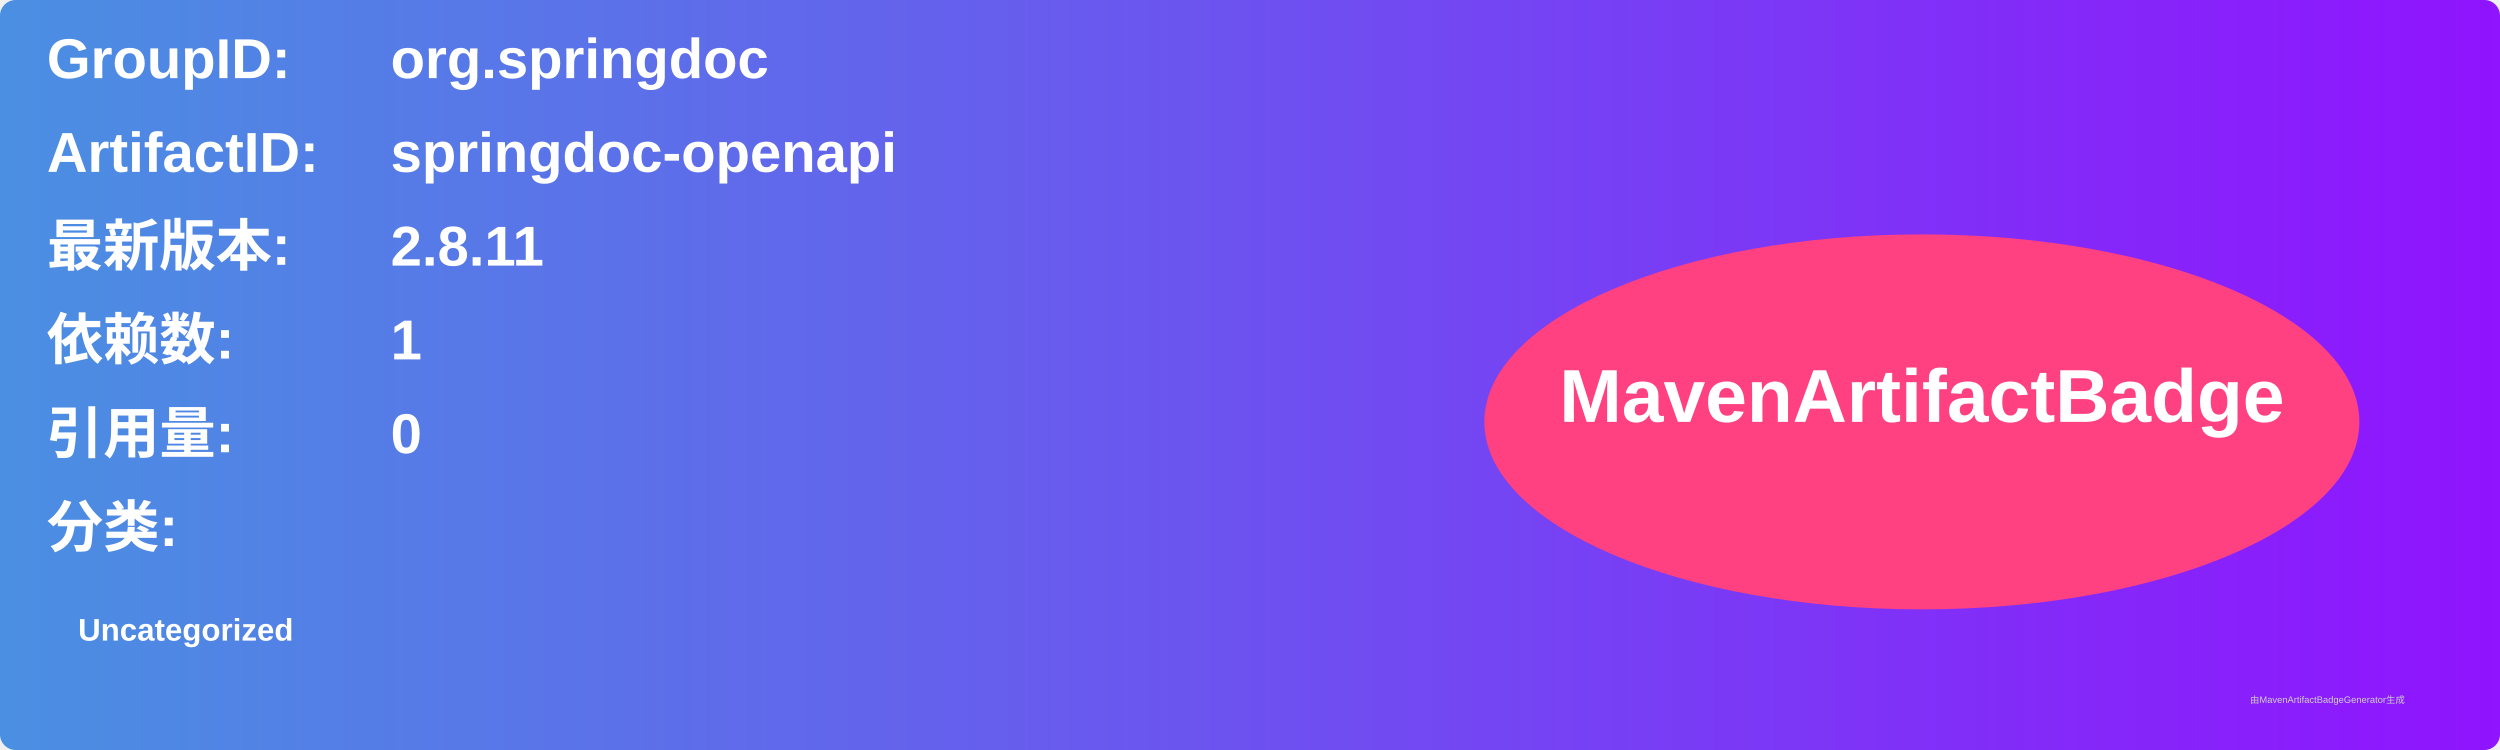
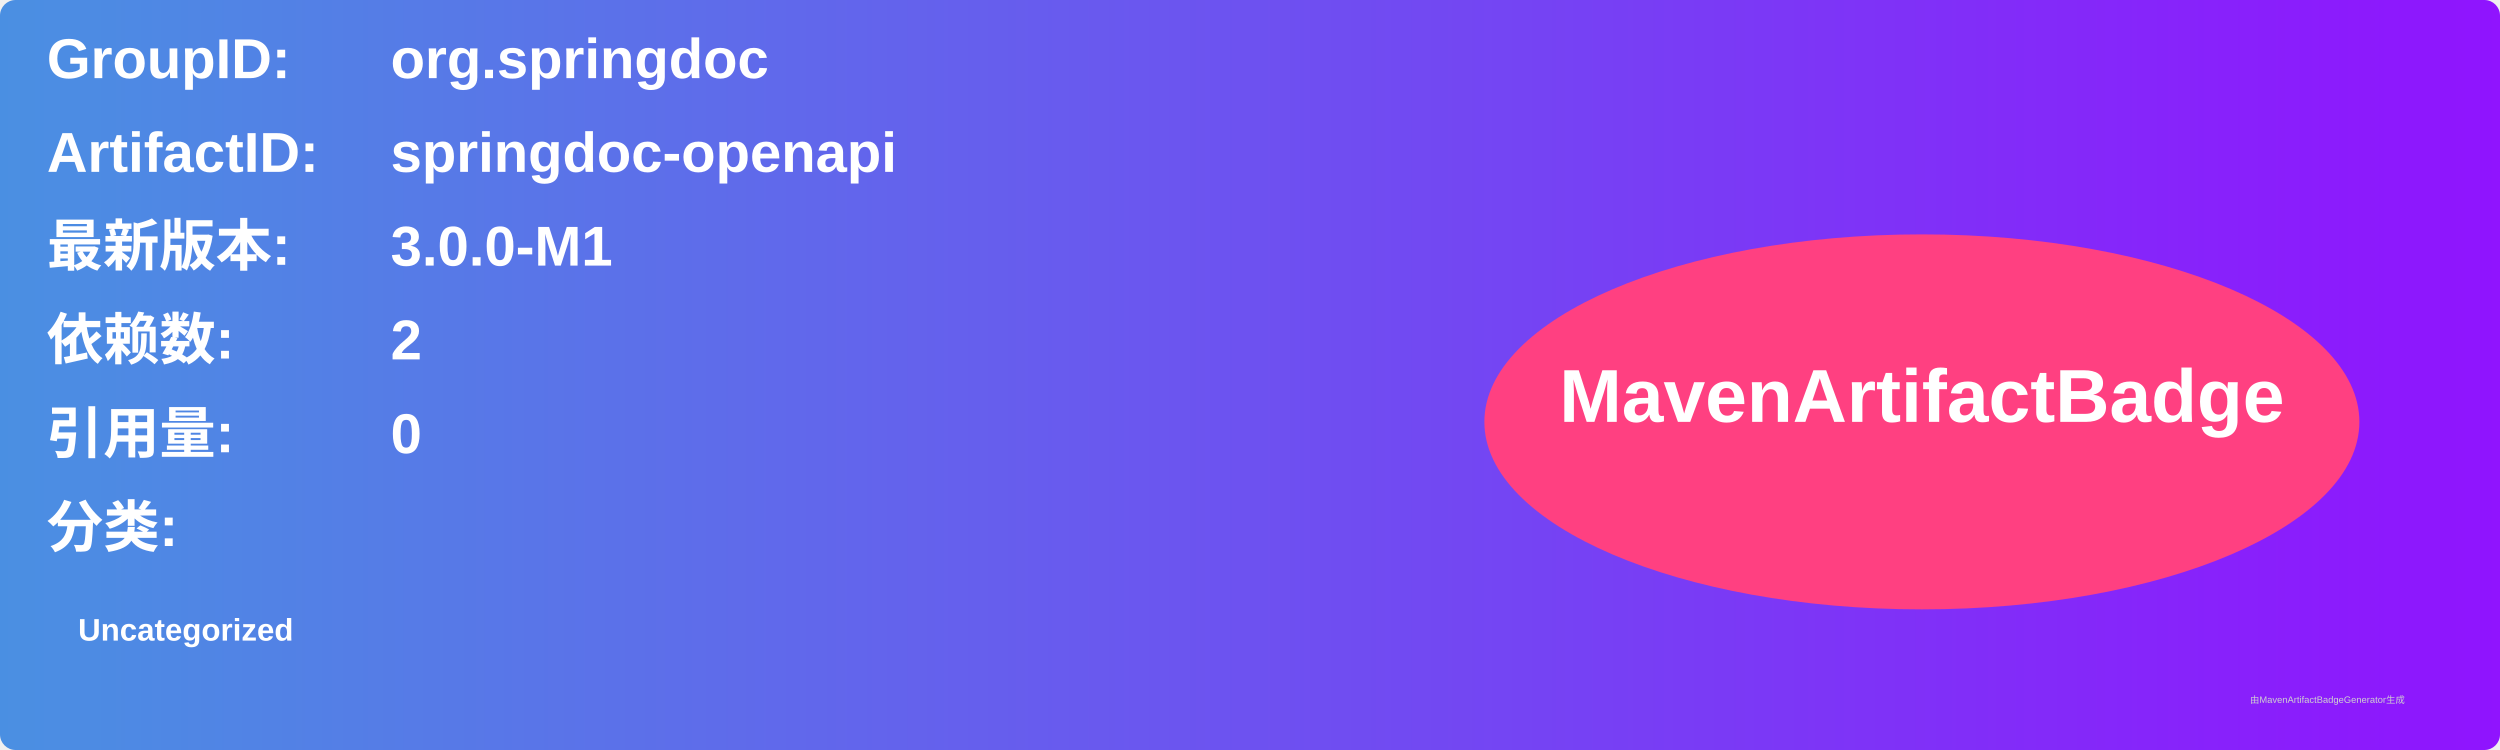
<svg xmlns="http://www.w3.org/2000/svg" width="800" height="240" viewBox="0 0 800 240">
  <linearGradient id="grad" x1="0%" y1="0%" x2="100%" y2="0%">
    <stop offset="0%" stop-color="#4a90e2" />
    <stop offset="100%" stop-color="#9013fe" />
  </linearGradient>
  <rect width="100%" height="100%" rx="5" ry="5" fill="url(#grad)" />
  <g transform="translate(15, 15)">
    <text x="0" y="10" font-family="Arial" font-size="18" fill="white" font-weight="bold" width="260">GroupID:</text>
    <text x="110" y="10" font-family="Arial" font-size="18" fill="white" font-weight="bold" width="460">org.springdoc</text>
    <text x="0" y="40" font-family="Arial" font-size="18" fill="white" font-weight="bold" width="260">ArtifactID:</text>
    <text x="110" y="40" font-family="Arial" font-size="18" fill="white" font-weight="bold" width="460">springdoc-openapi</text>
    <text x="0" y="70" font-family="Arial" font-size="18" fill="white" font-weight="bold">最新版本:</text>
    <text x="110" y="70" font-family="Arial" font-size="18" fill="white" font-weight="bold">
-       <tspan font-weight="bold">2.8.11</tspan>
+       <tspan font-weight="bold">3.0.0-M1</tspan>
    </text>
    <text x="0" y="100" font-family="Arial" font-size="18" fill="white" font-weight="bold">依赖数: </text>
    <text x="110" y="100" font-family="Arial" font-size="18" fill="white">
-       <tspan font-weight="bold">1</tspan>
+       <tspan font-weight="bold">2</tspan>
    </text>
    <text x="0" y="130" font-family="Arial" font-size="18" fill="white" font-weight="bold">引用量: </text>
    <text x="110" y="130" font-family="Arial" font-size="18" fill="white">
      <tspan font-weight="bold">0</tspan>
    </text>
    <text x="0" y="160" font-family="Arial" font-size="18" fill="white" font-weight="bold">分类:</text>
    <text x="10" y="190" font-family="Arial" font-size="10" fill="white">
      <tspan font-weight="bold">Uncategorized</tspan>
    </text>
    <ellipse cx="600" cy="120" rx="140" ry="60" fill="#ff4081" />
    <text x="600" y="120" text-anchor="middle" font-family="Arial" font-size="24" fill="white" font-weight="bold">MavenArtifactBadge</text>
  </g>
  <text x="720" y="225" font-family="Arial" font-size="3" fill="#d0d0d0">由MavenArtifactBadgeGenerator生成</text>
</svg>
